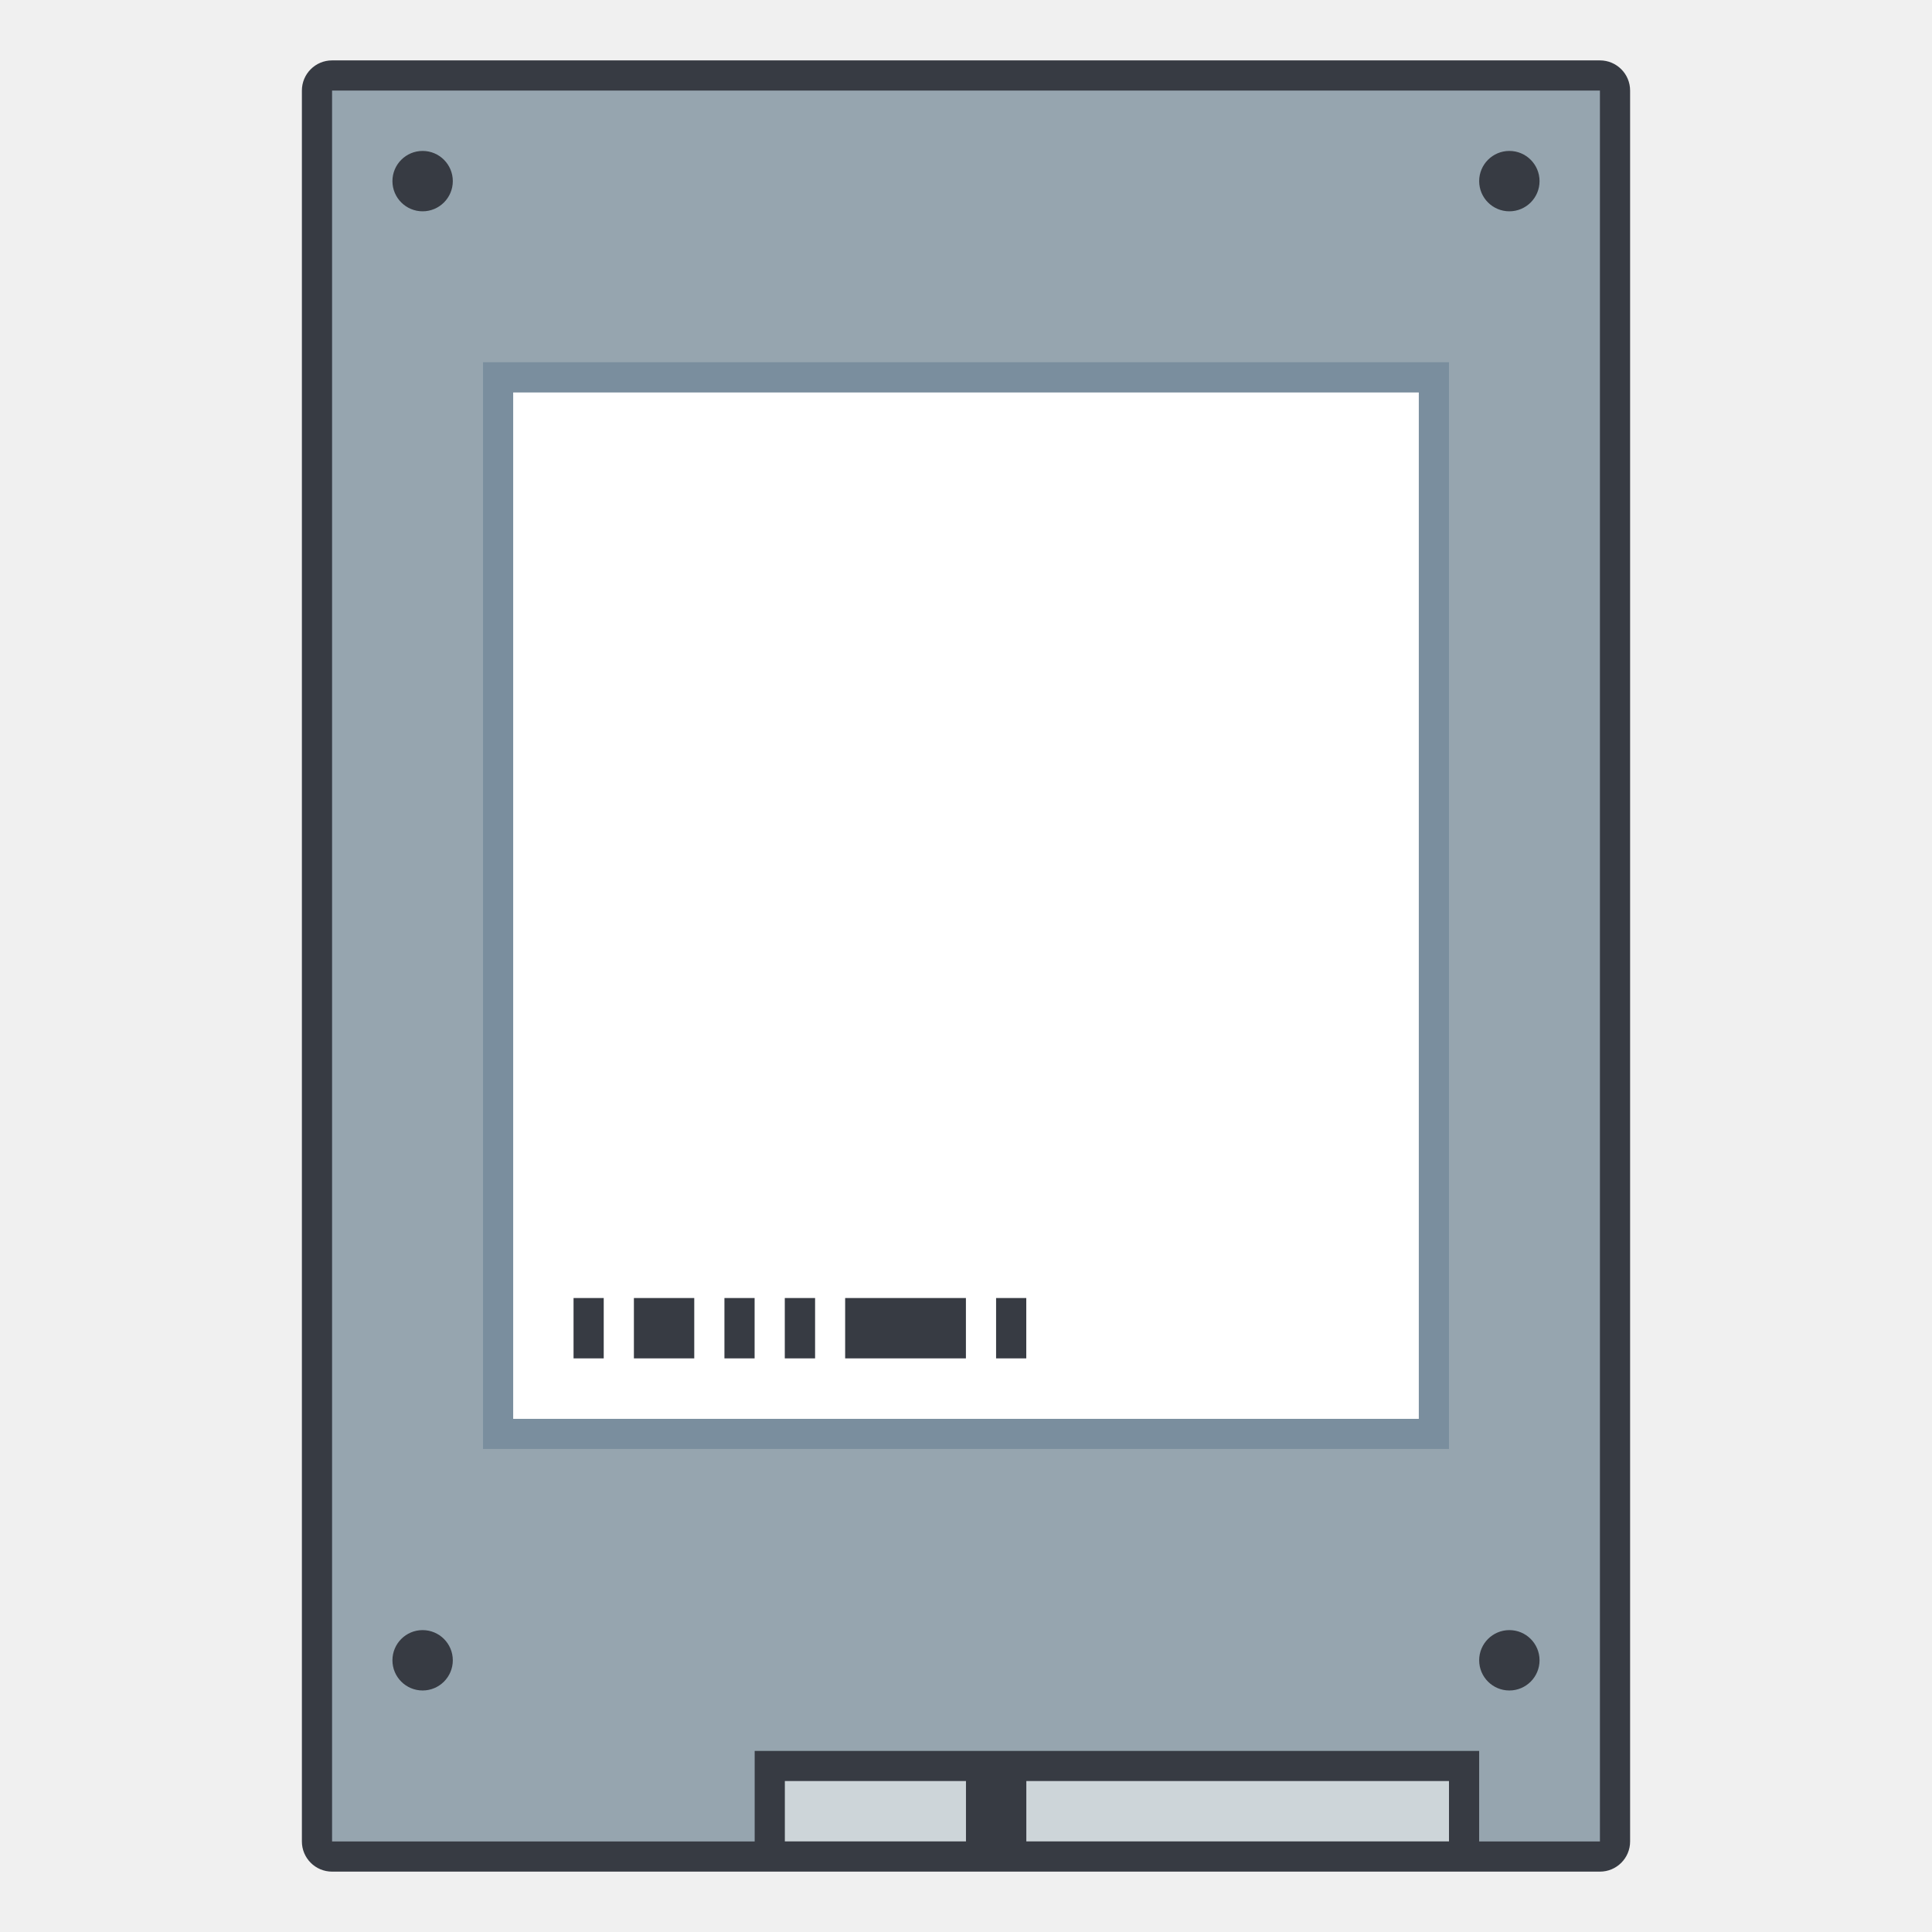
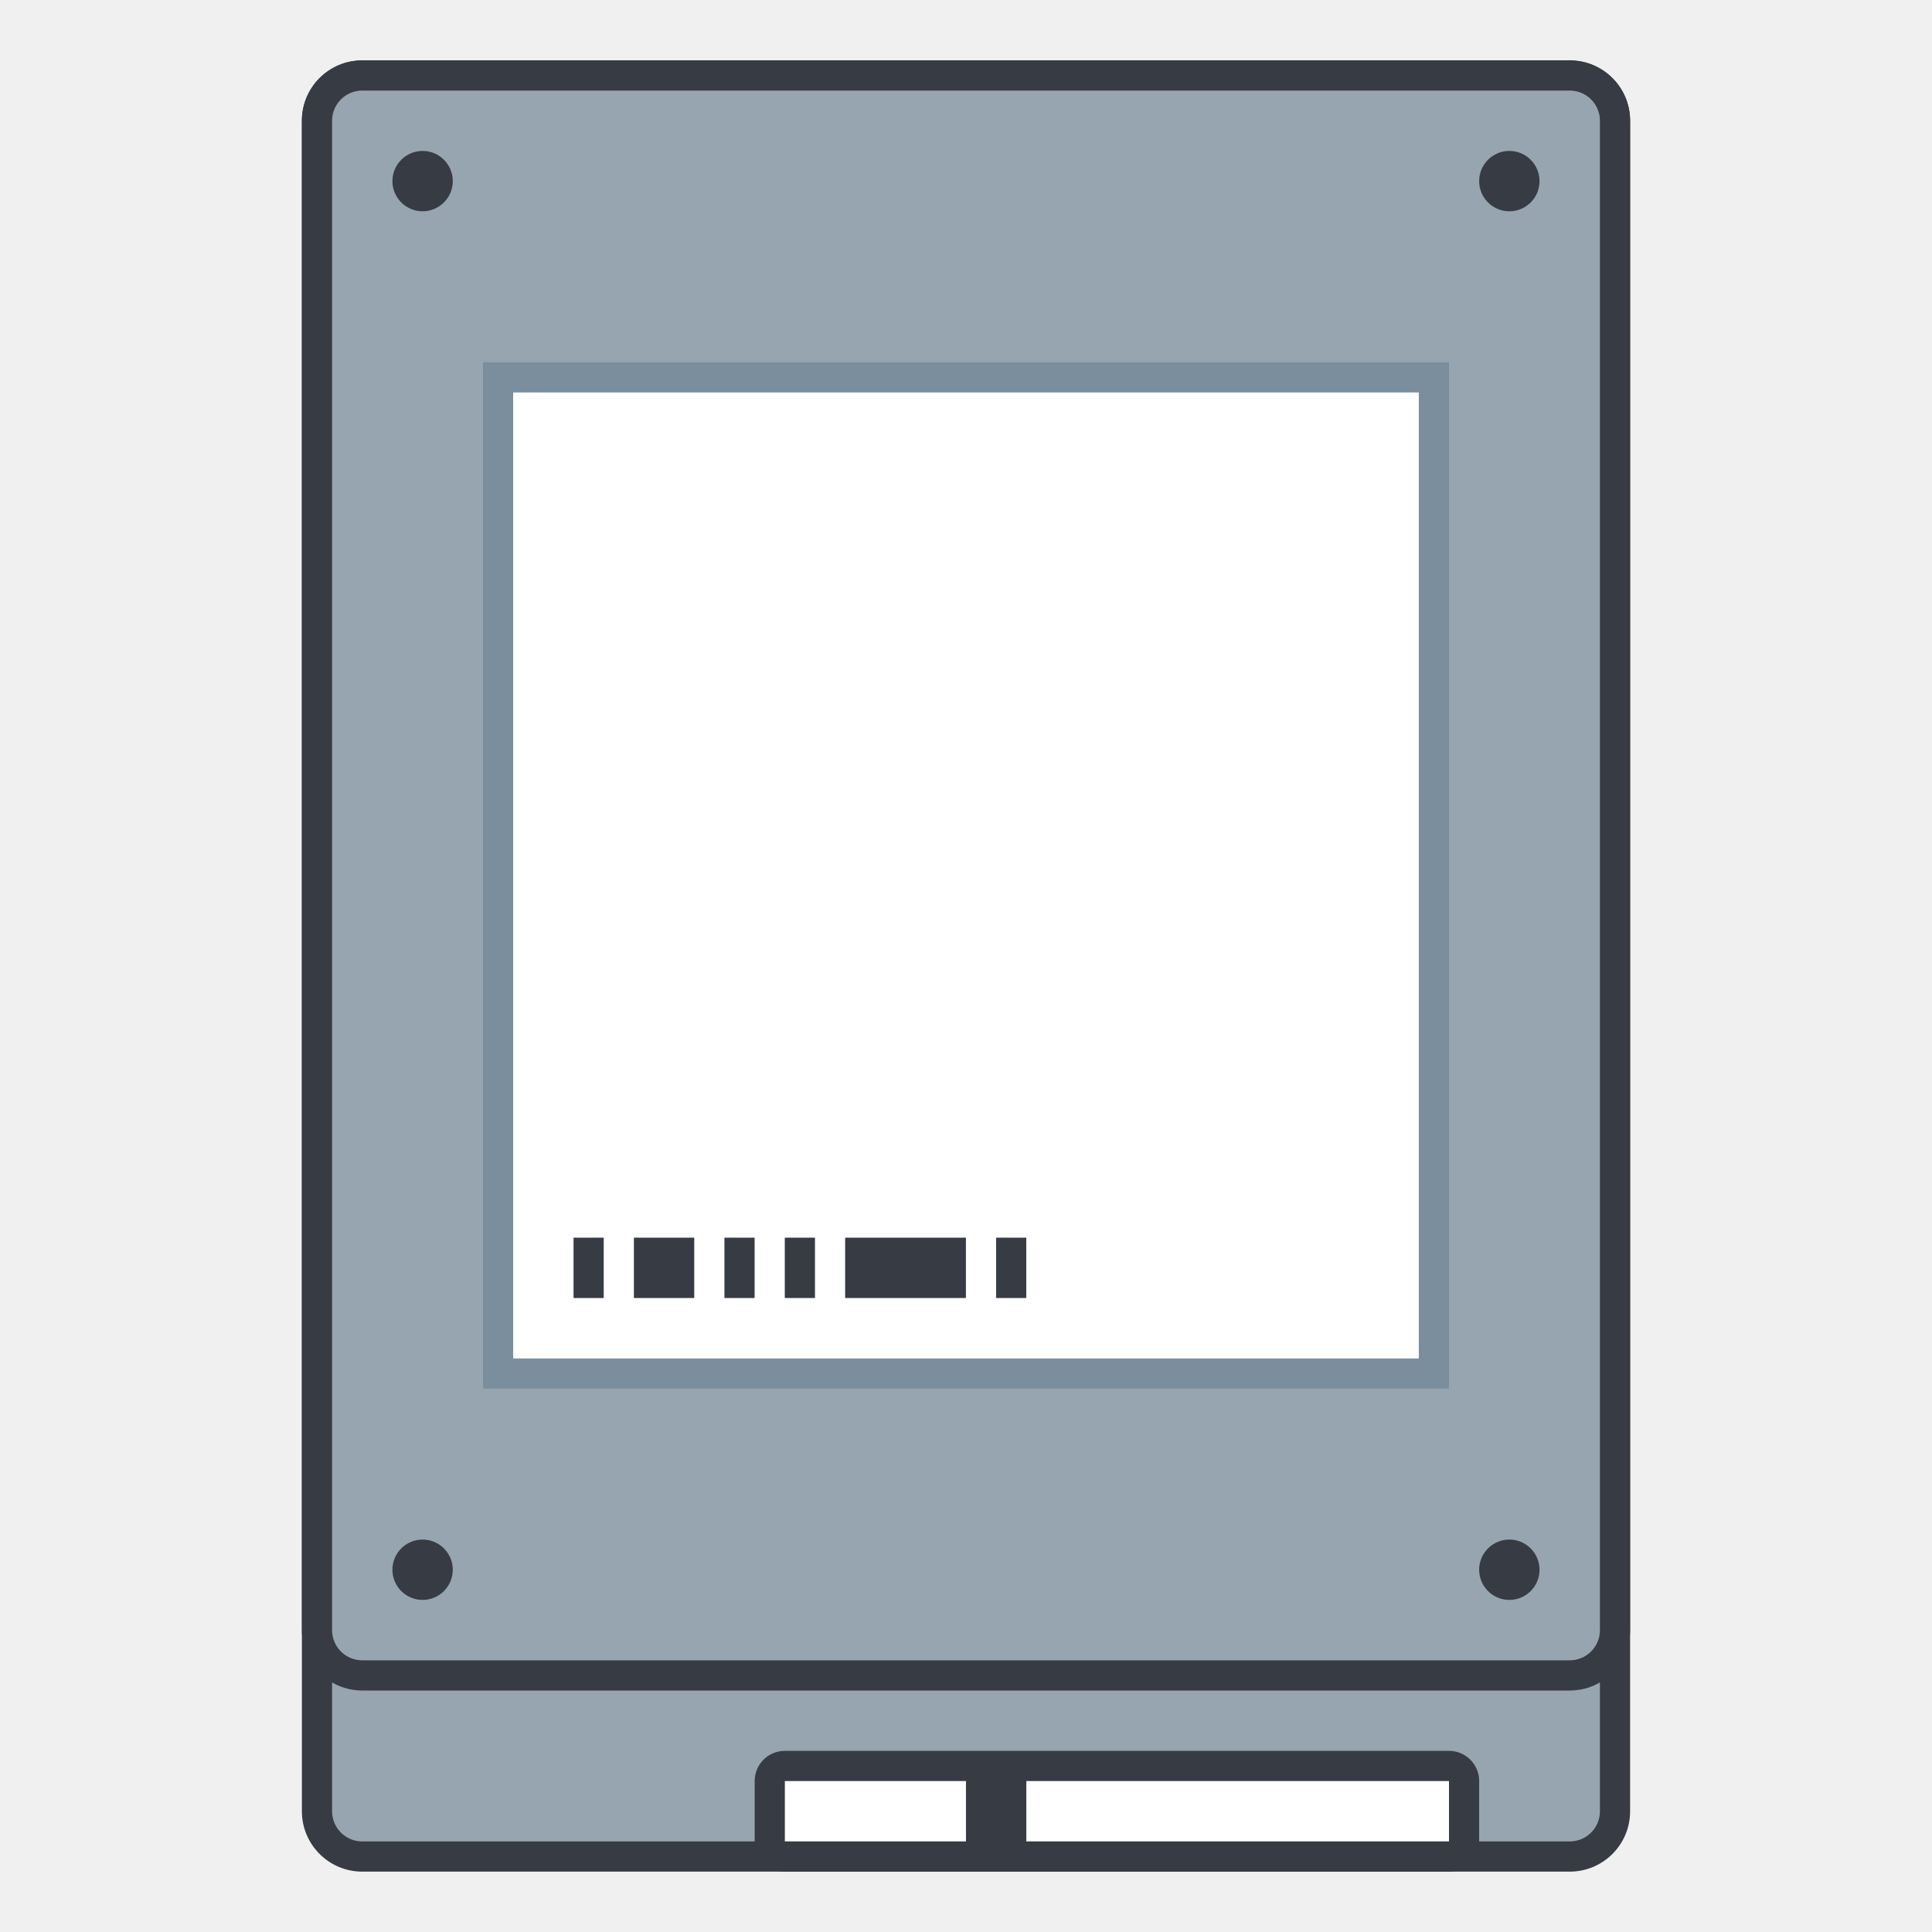
<svg xmlns="http://www.w3.org/2000/svg" width="128" height="128" viewBox="0 0 33.867 33.867" version="1.1" id="svg2634">
  <defs id="defs2628" />
  <g id="layer1" transform="translate(-82.55,-136.1333)">
    <g id="g869">
      <g id="g860">
-         <g id="g864">
-           <rect style="fill:#373b43;fill-opacity:1;stroke:none;stroke-width:0.529;stroke-linecap:square;stroke-linejoin:bevel;stroke-miterlimit:4;stroke-dasharray:none;stroke-opacity:1" id="rect910" width="23.283" height="31.75" x="87.842" y="137.192" ry="0.529" rx="0.529" />
-           <path style="fill:#96a5af;fill-opacity:1;stroke:none;stroke-width:0.529;stroke-linecap:square;stroke-linejoin:bevel;stroke-miterlimit:4;stroke-dasharray:none;stroke-opacity:1" d="m 88.371,137.721 v 30.692 h 7.408 v -1.587 h 12.7 v 1.587 h 2.117 v -30.692 z" id="rect908" />
-           <path id="rect1007" style="fill:#cdd5d9;fill-opacity:1;stroke:none;stroke-width:0.529;stroke-linecap:square;stroke-linejoin:bevel;stroke-miterlimit:4;stroke-dasharray:none;stroke-opacity:1" d="m 96.308,167.354 v 1.058 h 3.175 v -1.058 z m 4.233,0 v 1.058 H 107.95 v -1.058 z" />
-           <rect style="fill:#7a8e9e;fill-opacity:1;stroke:none;stroke-width:0.529;stroke-linecap:square;stroke-linejoin:bevel;stroke-miterlimit:4;stroke-dasharray:none;stroke-opacity:1" id="rect1033" width="16.933" height="19.05" x="91.017" y="142.483" ry="4.1517624e-06" />
-           <rect style="fill:#ffffff;fill-opacity:1;fill-rule:evenodd;stroke:none;stroke-width:2.117;stroke-linecap:round;stroke-linejoin:bevel;stroke-miterlimit:4;stroke-dasharray:none;stroke-opacity:1" id="rect873" width="15.875" height="17.992" x="91.546" y="143.013" ry="4.1517624e-06" />
-           <path id="path851" style="fill:#373b43;fill-opacity:1;fill-rule:evenodd;stroke:none;stroke-width:8;stroke-linecap:round;stroke-linejoin:bevel;stroke-miterlimit:4;stroke-dasharray:none;stroke-opacity:1" d="M 28 10 A 2 2 0 0 0 26 12 A 2 2 0 0 0 28 14 A 2 2 0 0 0 30 12 A 2 2 0 0 0 28 10 z M 100 10 A 2 2 0 0 0 98 12 A 2 2 0 0 0 100 14 A 2 2 0 0 0 102 12 A 2 2 0 0 0 100 10 z M 28 108 A 2 2 0 0 0 26 110 A 2 2 0 0 0 28 112 A 2 2 0 0 0 30 110 A 2 2 0 0 0 28 108 z M 100 108 A 2 2 0 0 0 98 110 A 2 2 0 0 0 100 112 A 2 2 0 0 0 102 110 A 2 2 0 0 0 100 108 z " transform="matrix(0.2645833,0,0,0.2645833,82.55,136.1333)" />
-           <path id="rect1037" style="fill:#373b43;fill-opacity:1;stroke:none;stroke-width:0.529;stroke-linecap:square;stroke-linejoin:bevel;stroke-miterlimit:4;stroke-dasharray:none;stroke-opacity:1" d="m 92.604,158.887 v 1.058 h 0.529 v -1.058 z m 1.058,0 v 1.058 h 1.058 v -1.058 z m 1.587,0 v 1.058 h 0.529 v -1.058 z m 1.058,0 v 1.058 H 96.838 v -1.058 z m 1.058,0 v 1.058 h 2.117 v -1.058 z m 2.646,0 v 1.058 h 0.529 v -1.058 z" />
+         <g id="g867">
+           <rect style="fill:#373b43;fill-opacity:1;stroke:none;stroke-width:0.529;stroke-linecap:square;stroke-linejoin:bevel;stroke-miterlimit:4;stroke-dasharray:none;stroke-opacity:1" id="rect910" width="23.283" height="31.75" x="87.842" y="137.192" ry="1.058" rx="1.058" />
+           <rect style="fill:#96a5af;stroke-width:1.323;stroke-linejoin:round" id="rect1679" width="22.225" height="30.692" x="88.371" y="137.721" ry="0.529" rx="0.529" />
+           <rect style="fill:#373b43;stroke-width:1.323;stroke-linejoin:round" id="rect1903" width="12.7" height="2.117" x="95.779" y="166.825" rx="0.529" ry="0.529" />
+           <path id="rect1007" style="fill:#ffffff;fill-opacity:1;stroke:none;stroke-width:0.529;stroke-linecap:square;stroke-linejoin:bevel;stroke-miterlimit:4;stroke-dasharray:none;stroke-opacity:1" d="m 96.308,167.354 v 1.058 h 3.175 v -1.058 z m 4.233,0 v 1.058 H 107.95 v -1.058 z" />
+           <g id="g1923">
+             <rect style="opacity:1;fill:#373b43;fill-opacity:1;stroke:none;stroke-width:0.529;stroke-linecap:square;stroke-linejoin:bevel;stroke-miterlimit:4;stroke-dasharray:none;stroke-opacity:1" id="rect1593" width="23.283" height="28.575" x="87.842" y="137.192" ry="1.058" rx="1.058" />
+             <rect style="fill:#96a5af;stroke-width:1.323;stroke-linejoin:round" id="rect1817" width="22.225" height="27.517" x="88.371" y="137.721" ry="0.529" rx="0.529" />
+           </g>
+           <path id="path851" style="fill:#373b43;fill-opacity:1;fill-rule:evenodd;stroke:none;stroke-width:2.117;stroke-linecap:round;stroke-linejoin:bevel;stroke-miterlimit:4;stroke-dasharray:none;stroke-opacity:1" d="m 89.958,138.779 c -0.292,0 -0.529,0.237 -0.529,0.529 -2e-6,0.292 0.237,0.529 0.529,0.529 0.292,0 0.529,-0.237 0.529,-0.529 2e-6,-0.292 -0.237,-0.529 -0.529,-0.529 z m 19.05,0 c -0.292,0 -0.529,0.237 -0.529,0.529 0,0.292 0.237,0.529 0.529,0.529 0.292,0 0.529,-0.237 0.529,-0.529 0,-0.292 -0.237,-0.529 -0.529,-0.529 z m -19.05,24.342 c -0.292,0 -0.529,0.237 -0.529,0.529 4e-6,0.292 0.237,0.529 0.529,0.529 0.292,-1e-5 0.529,-0.237 0.529,-0.529 2e-6,-0.292 -0.237,-0.529 -0.529,-0.529 z m 19.05,0 c -0.292,-1e-5 -0.529,0.237 -0.529,0.529 0,0.292 0.237,0.529 0.529,0.529 0.292,-1e-5 0.529,-0.237 0.529,-0.529 0,-0.292 -0.237,-0.529 -0.529,-0.529 z" />
+           <rect style="fill:#7a8e9e;fill-opacity:1;stroke:none;stroke-width:0.529;stroke-linecap:square;stroke-linejoin:bevel;stroke-miterlimit:4;stroke-dasharray:none;stroke-opacity:1" id="rect1033" width="16.933" height="17.992" x="91.017" y="142.483" ry="4.1517624e-06" />
+           <rect style="fill:#ffffff;fill-opacity:1;fill-rule:evenodd;stroke:none;stroke-width:2.117;stroke-linecap:round;stroke-linejoin:bevel;stroke-miterlimit:4;stroke-dasharray:none;stroke-opacity:1" id="rect873" width="15.875" height="16.933" x="91.546" y="143.013" ry="4.1517624e-06" />
+           <path id="rect1037" style="fill:#373b43;fill-opacity:1;stroke:none;stroke-width:0.529;stroke-linecap:square;stroke-linejoin:bevel;stroke-miterlimit:4;stroke-dasharray:none;stroke-opacity:1" d="m 92.604,157.829 v 1.058 h 0.529 v -1.058 z m 1.058,0 v 1.058 h 1.058 v -1.058 z m 1.587,0 v 1.058 h 0.529 v -1.058 z m 1.058,0 v 1.058 h 0.529 v -1.058 z m 1.058,0 v 1.058 h 2.117 v -1.058 z m 2.646,0 v 1.058 h 0.529 v -1.058 z" />
        </g>
      </g>
    </g>
  </g>
</svg>
